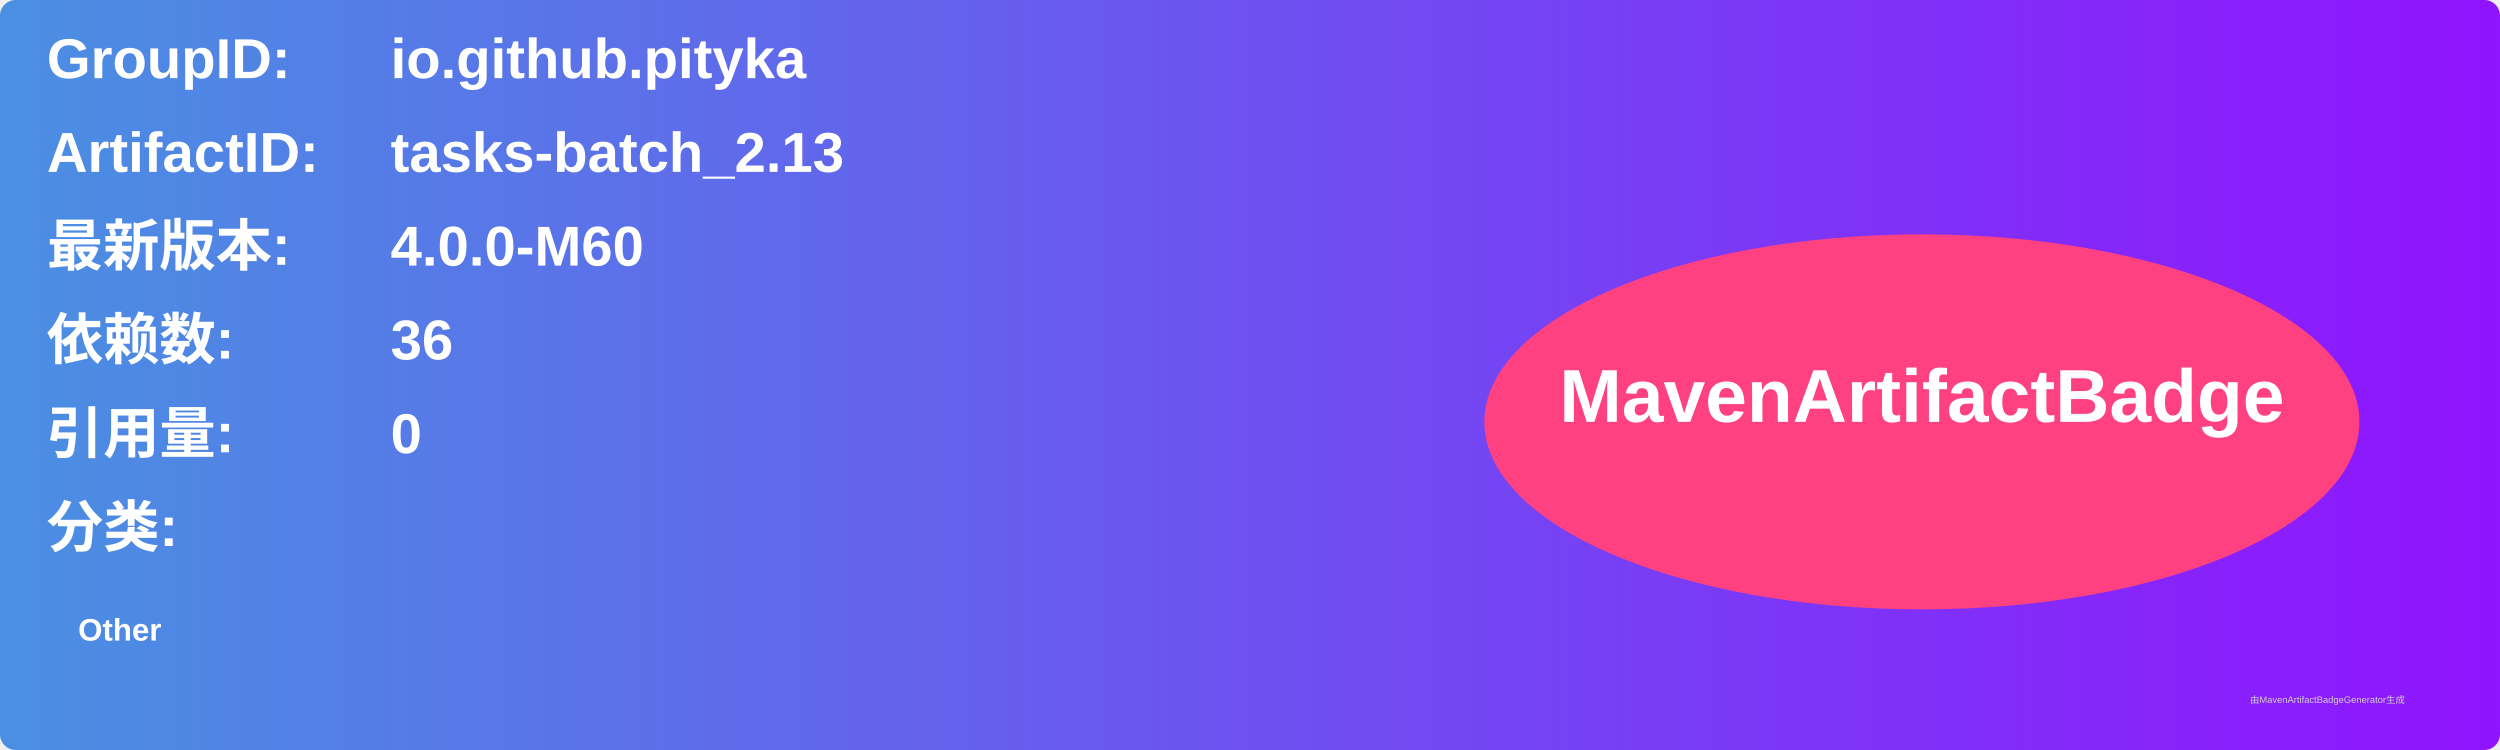
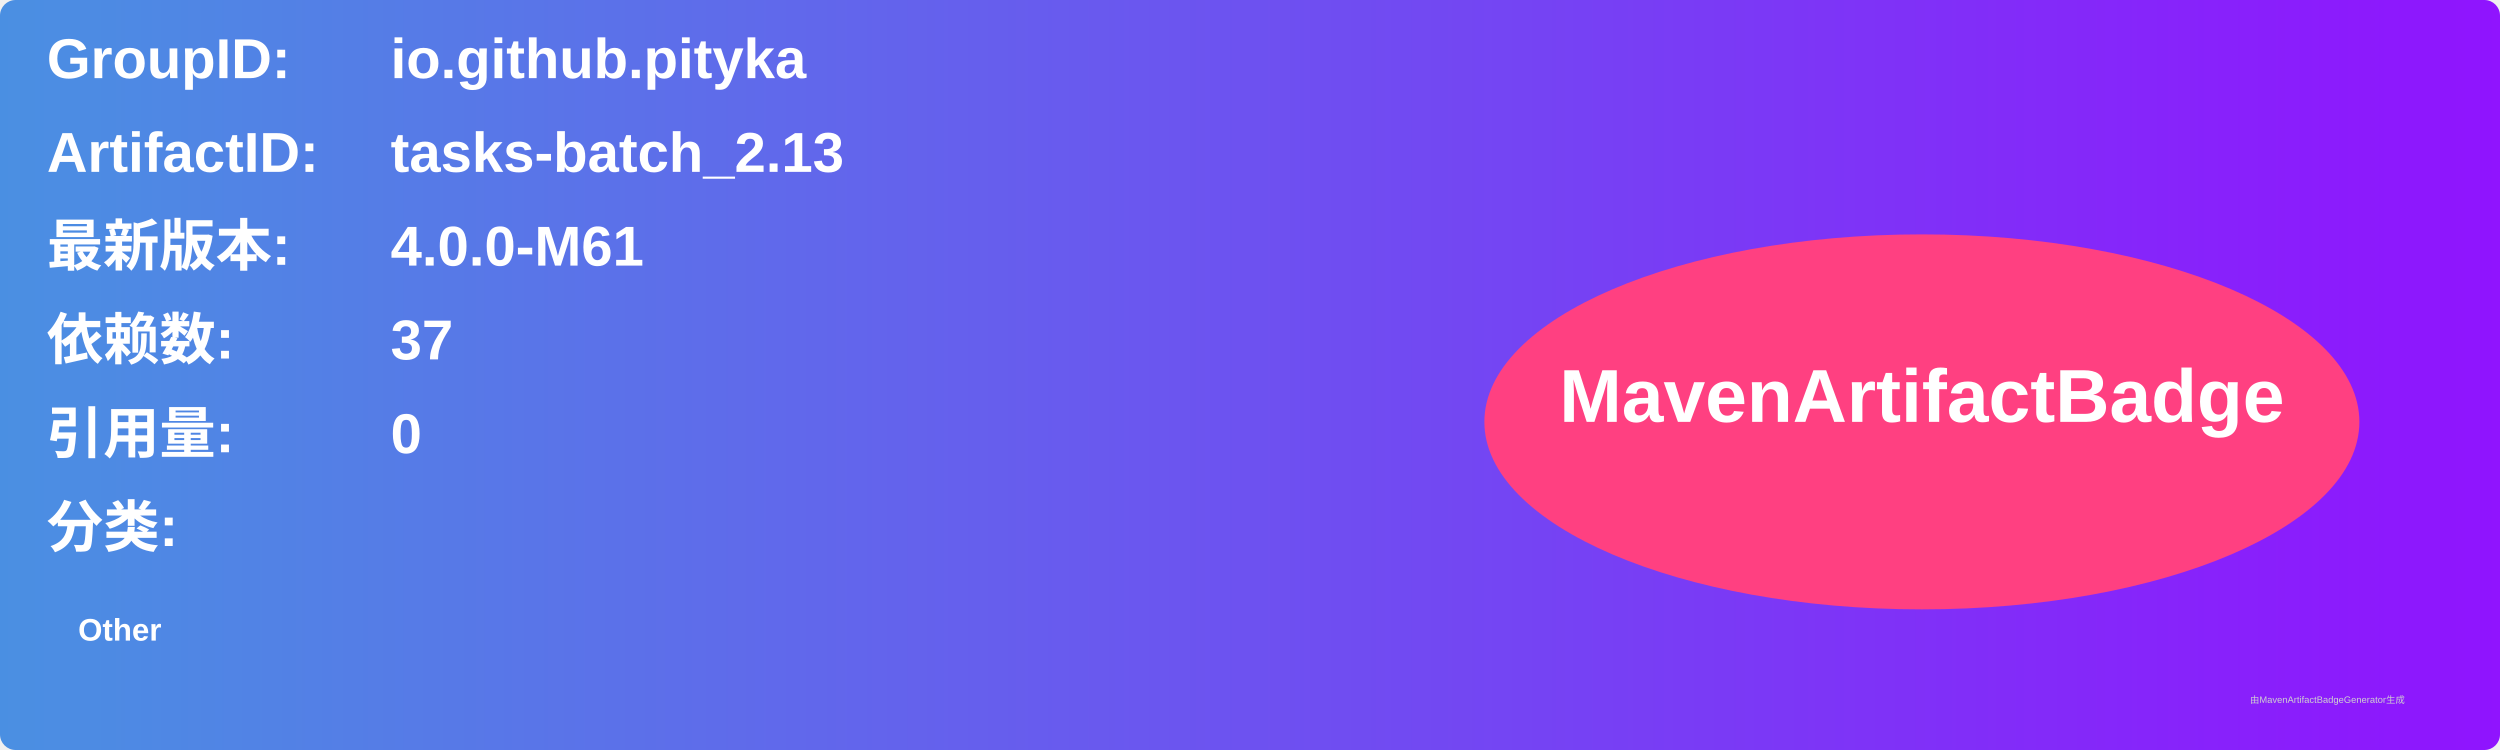
<svg xmlns="http://www.w3.org/2000/svg" width="800" height="240" viewBox="0 0 800 240">
  <linearGradient id="grad" x1="0%" y1="0%" x2="100%" y2="0%">
    <stop offset="0%" stop-color="#4a90e2" />
    <stop offset="100%" stop-color="#9013fe" />
  </linearGradient>
  <rect width="100%" height="100%" rx="5" ry="5" fill="url(#grad)" />
  <g transform="translate(15, 15)">
    <text x="0" y="10" font-family="Arial" font-size="18" fill="white" font-weight="bold" width="260">GroupID:</text>
    <text x="110" y="10" font-family="Arial" font-size="18" fill="white" font-weight="bold" width="460">io.github.pityka</text>
    <text x="0" y="40" font-family="Arial" font-size="18" fill="white" font-weight="bold" width="260">ArtifactID:</text>
    <text x="110" y="40" font-family="Arial" font-size="18" fill="white" font-weight="bold" width="460">tasks-batch_2.13</text>
    <text x="0" y="70" font-family="Arial" font-size="18" fill="white" font-weight="bold">最新版本:</text>
    <text x="110" y="70" font-family="Arial" font-size="18" fill="white" font-weight="bold">
-       <tspan font-weight="bold">4.0.0-M60</tspan>
+       <tspan font-weight="bold">4.0.0-M61</tspan>
    </text>
    <text x="0" y="100" font-family="Arial" font-size="18" fill="white" font-weight="bold">依赖数: </text>
    <text x="110" y="100" font-family="Arial" font-size="18" fill="white">
-       <tspan font-weight="bold">36</tspan>
+       <tspan font-weight="bold">37</tspan>
    </text>
    <text x="0" y="130" font-family="Arial" font-size="18" fill="white" font-weight="bold">引用量: </text>
    <text x="110" y="130" font-family="Arial" font-size="18" fill="white">
      <tspan font-weight="bold">0</tspan>
    </text>
    <text x="0" y="160" font-family="Arial" font-size="18" fill="white" font-weight="bold">分类:</text>
    <text x="10" y="190" font-family="Arial" font-size="10" fill="white">
      <tspan font-weight="bold">Other</tspan>
    </text>
    <ellipse cx="600" cy="120" rx="140" ry="60" fill="#ff4081" />
    <text x="600" y="120" text-anchor="middle" font-family="Arial" font-size="24" fill="white" font-weight="bold">MavenArtifactBadge</text>
  </g>
  <text x="720" y="225" font-family="Arial" font-size="3" fill="#d0d0d0">由MavenArtifactBadgeGenerator生成</text>
</svg>
